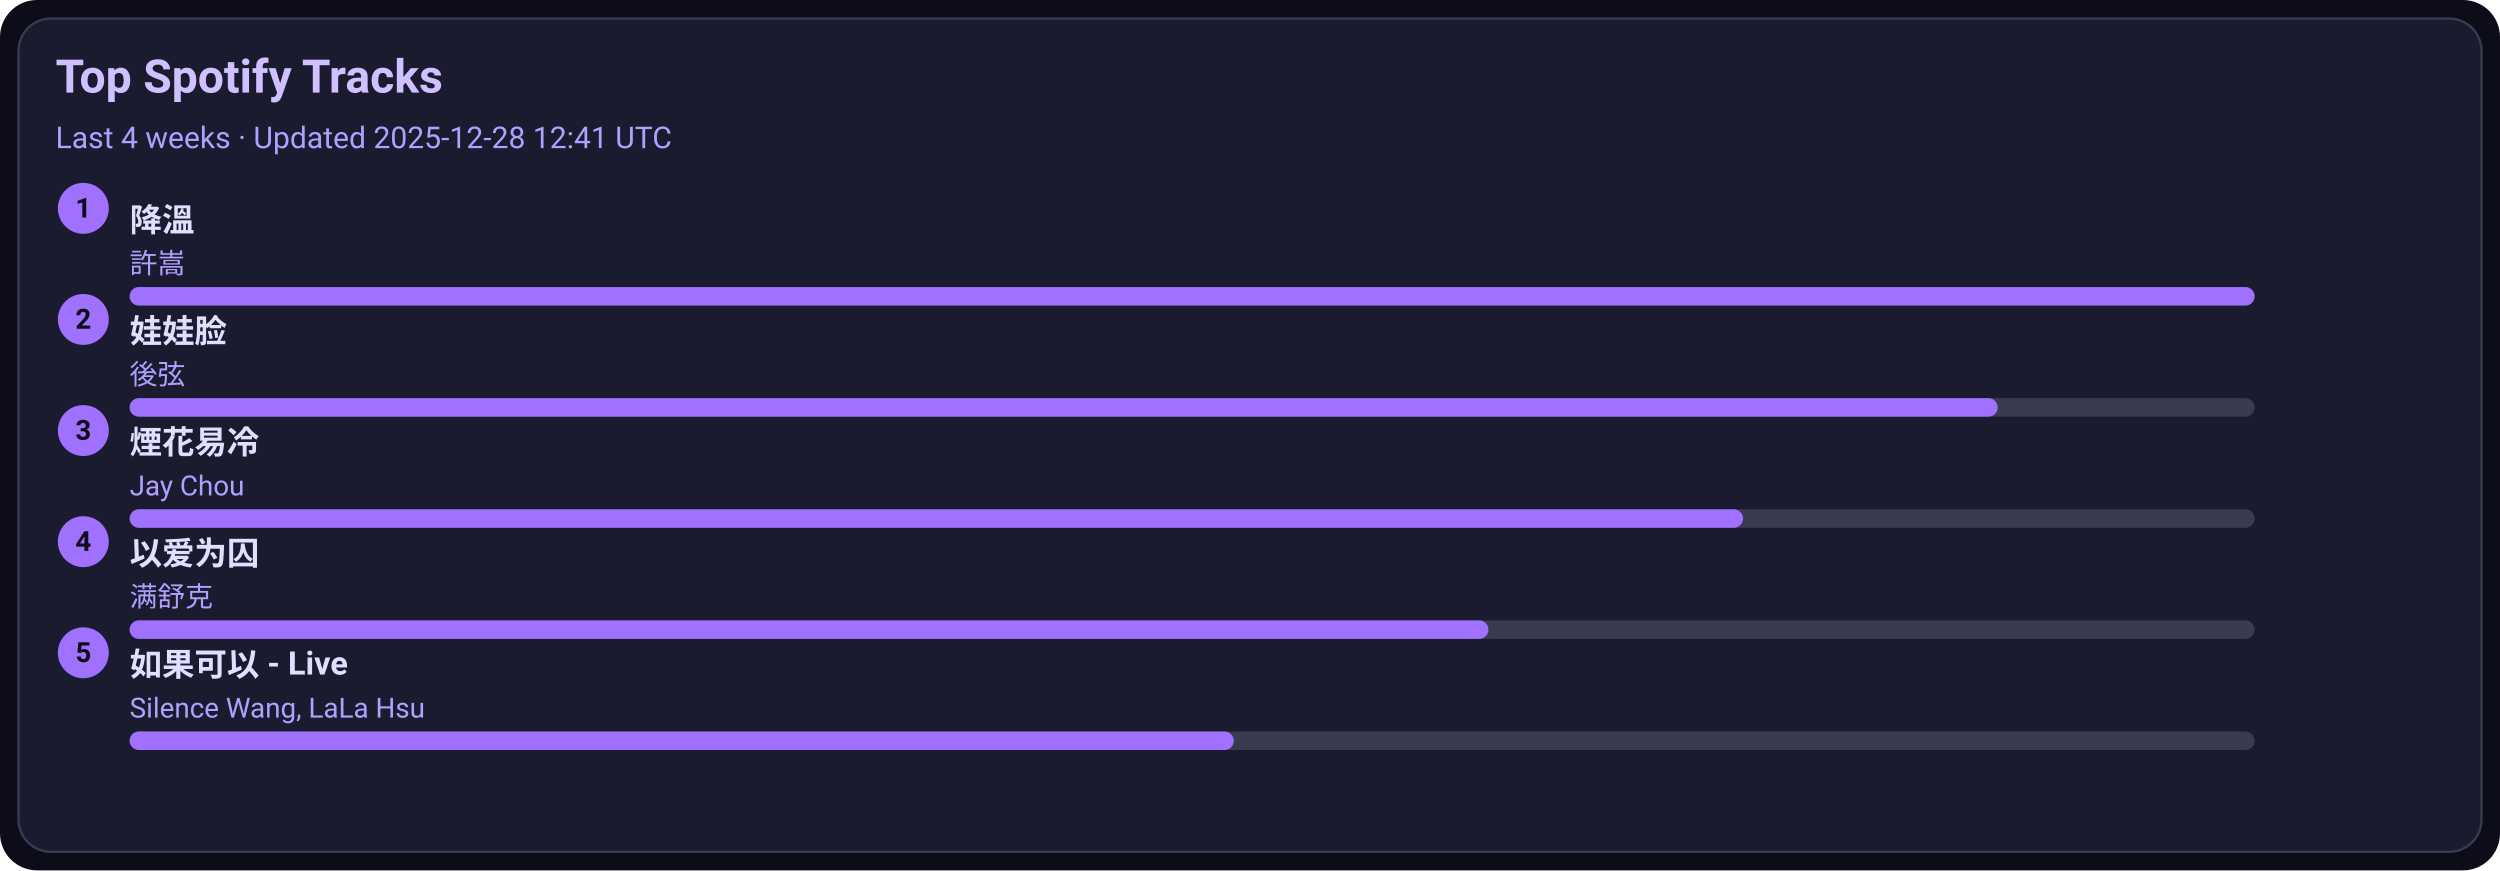
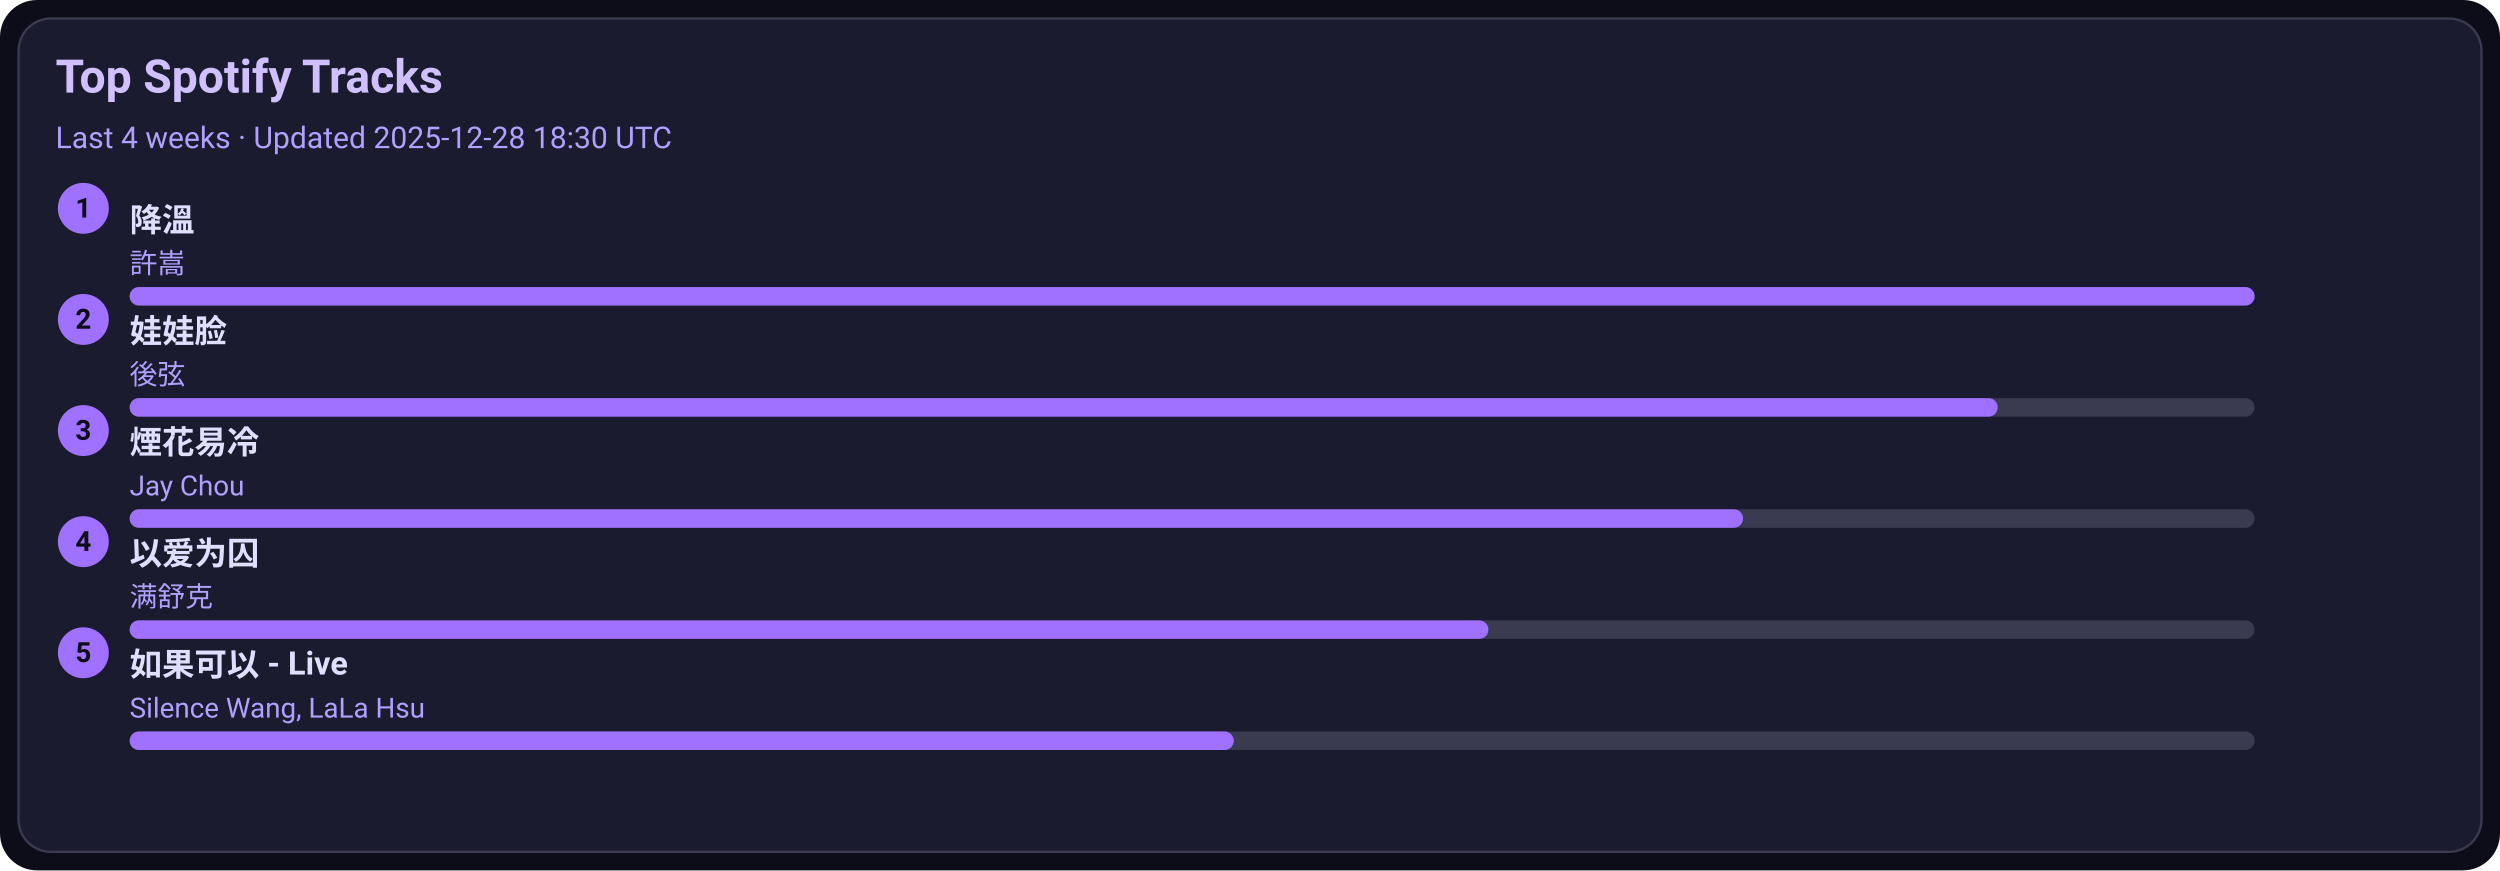
<svg xmlns="http://www.w3.org/2000/svg" width="1080" height="376" viewBox="0 0 1080 376">
  <style>text{font-family:-apple-system,BlinkMacSystemFont,Segoe UI,Roboto,Ubuntu,Helvetica Neue,Arial,Noto Sans,sans-serif}</style>
  <rect width="1080" height="376" rx="16" fill="#0d0d1a" />
  <rect x="8" y="8" width="1064" height="360" rx="14" fill="#1b1b2f" stroke="#3a3a50" />
  <text x="24" y="40" font-size="20" fill="#d0c0ff" font-weight="600">Top Spotify Tracks</text>
-   <text x="24" y="64" font-size="13" fill="#b0a0ff">Last 4 weeks · Updated 2025-12-28 12:41 UTC</text>
+   <text x="24" y="64" font-size="13" fill="#b0a0ff">Last 4 weeks · Updated 2025-12-28 18:30 UTC</text>
  <circle cx="36" cy="90" r="11" fill="#a070ff" />
  <text x="36" y="94" text-anchor="middle" font-size="12" fill="#0d0d1a" font-weight="700">1</text>
  <a href="https://open.spotify.com/track/2q9uhrOfyOnBa3oWR1PfYT" target="_blank" rel="noopener noreferrer">
    <text x="56" y="100" font-size="14" fill="#e0dfff" font-weight="600">降溫</text>
  </a>
  <text x="56" y="118" font-size="12" fill="#b0a0ff">許嵩</text>
  <rect x="56" y="124" width="918" height="8" rx="4" fill="#3a3a50" />
  <rect x="56" y="124" width="918" height="8" rx="4" fill="#a070ff" />
  <circle cx="36" cy="138" r="11" fill="#a070ff" />
  <text x="36" y="142" text-anchor="middle" font-size="12" fill="#0d0d1a" font-weight="700">2</text>
  <a href="https://open.spotify.com/track/08ouEICweFmqfgPJnRIQkE" target="_blank" rel="noopener noreferrer">
    <text x="56" y="148" font-size="14" fill="#e0dfff" font-weight="600">娃娃脸</text>
  </a>
  <text x="56" y="166" font-size="12" fill="#b0a0ff">後弦</text>
  <rect x="56" y="172" width="918" height="8" rx="4" fill="#3a3a50" />
  <rect x="56" y="172" width="807" height="8" rx="4" fill="#a070ff" />
  <circle cx="36" cy="186" r="11" fill="#a070ff" />
  <text x="36" y="190" text-anchor="middle" font-size="12" fill="#0d0d1a" font-weight="700">3</text>
  <a href="https://open.spotify.com/track/24beWW0pQCJEF3IVSpIryu" target="_blank" rel="noopener noreferrer">
    <text x="56" y="196" font-size="14" fill="#e0dfff" font-weight="600">煙花易冷</text>
  </a>
  <text x="56" y="214" font-size="12" fill="#b0a0ff">Jay Chou</text>
  <rect x="56" y="220" width="918" height="8" rx="4" fill="#3a3a50" />
  <rect x="56" y="220" width="697" height="8" rx="4" fill="#a070ff" />
  <circle cx="36" cy="234" r="11" fill="#a070ff" />
  <text x="36" y="238" text-anchor="middle" font-size="12" fill="#0d0d1a" font-weight="700">4</text>
  <a href="https://open.spotify.com/track/0RW2LEfGQK5BaIho6sSLqf" target="_blank" rel="noopener noreferrer">
    <text x="56" y="244" font-size="14" fill="#e0dfff" font-weight="600">以爱为囚</text>
  </a>
  <text x="56" y="262" font-size="12" fill="#b0a0ff">满舒克</text>
  <rect x="56" y="268" width="918" height="8" rx="4" fill="#3a3a50" />
  <rect x="56" y="268" width="587" height="8" rx="4" fill="#a070ff" />
  <circle cx="36" cy="282" r="11" fill="#a070ff" />
  <text x="36" y="286" text-anchor="middle" font-size="12" fill="#0d0d1a" font-weight="700">5</text>
  <a href="https://open.spotify.com/track/6IF65dJzfmPcX7jwDegwoo" target="_blank" rel="noopener noreferrer">
    <text x="56" y="292" font-size="14" fill="#e0dfff" font-weight="600">如果可以 - Live</text>
  </a>
  <text x="56" y="310" font-size="12" fill="#b0a0ff">Silence Wang, LaLa Hsu</text>
  <rect x="56" y="316" width="918" height="8" rx="4" fill="#3a3a50" />
  <rect x="56" y="316" width="477" height="8" rx="4" fill="#a070ff" />
</svg>
